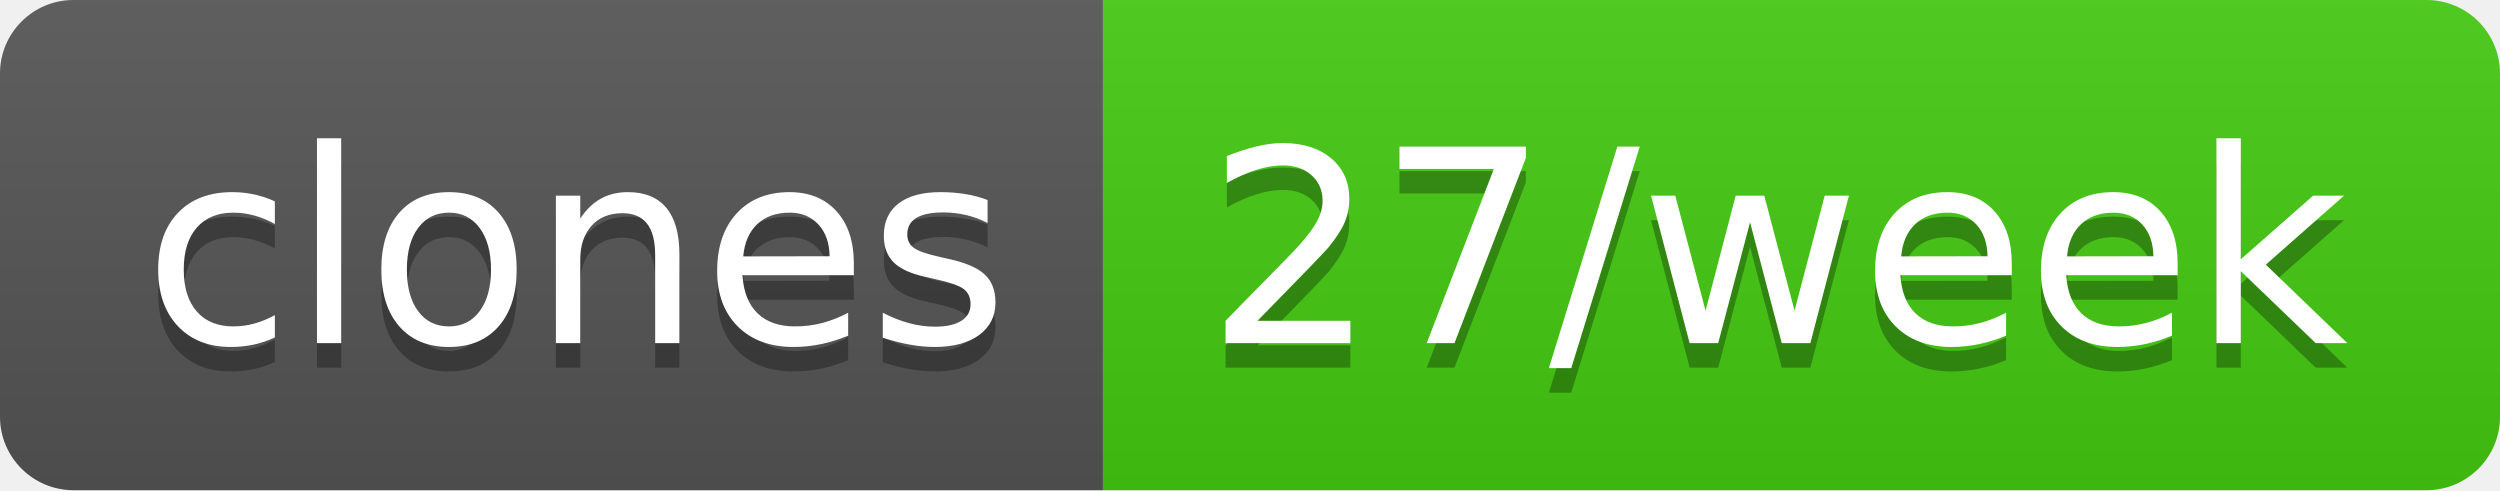
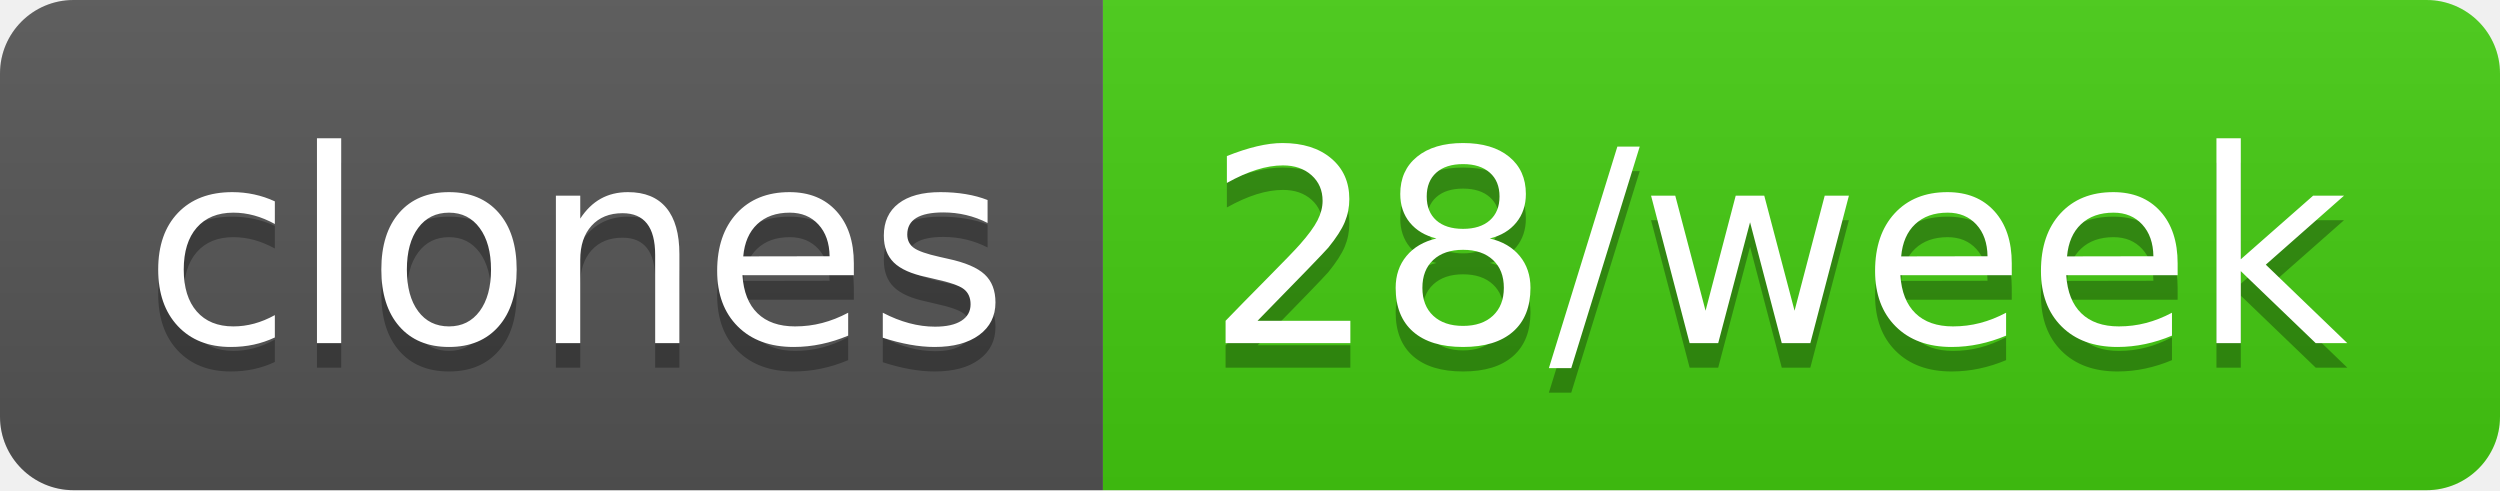
- <svg xmlns="http://www.w3.org/2000/svg" width="102" height="20" role="img" aria-label="clones: 27/week">
+ <svg xmlns="http://www.w3.org/2000/svg" width="102" height="20" role="img" aria-label="clones: 28/week">
  <linearGradient id="s" x2="0" y2="100%">
    <stop offset="0" stop-color="#bbb" stop-opacity=".1" />
    <stop offset="1" stop-opacity=".1" />
  </linearGradient>
  <clipPath id="r">
    <rect width="102" height="20" rx="3" fill="#fff" />
  </clipPath>
  <g clip-path="url(#r)">
    <rect width="45" height="20" fill="#555" />
    <rect x="45" width="57" height="20" fill="#4c1" />
    <rect width="102" height="20" fill="url(#s)" />
  </g>
  <g fill="#fff" text-anchor="middle" font-family="Verdana,Geneva,DejaVu Sans,sans-serif" text-rendering="geometricPrecision" font-size="110">
    <text aria-hidden="true" x="235" y="150" fill="#010101" fill-opacity=".3" transform="scale(.1)" textLength="350">clones</text>
    <text x="235" y="140" transform="scale(.1)" fill="#fff" textLength="350">clones</text>
-     <text aria-hidden="true" x="725" y="150" fill="#010101" fill-opacity=".3" transform="scale(.1)" textLength="470">27/week</text>
-     <text x="725" y="140" transform="scale(.1)" fill="#fff" textLength="470">27/week</text>
+     <text aria-hidden="true" x="725" y="150" fill="#010101" fill-opacity=".3" transform="scale(.1)" textLength="470">28/week</text>
+     <text x="725" y="140" transform="scale(.1)" fill="#fff" textLength="470">28/week</text>
  </g>
</svg>
